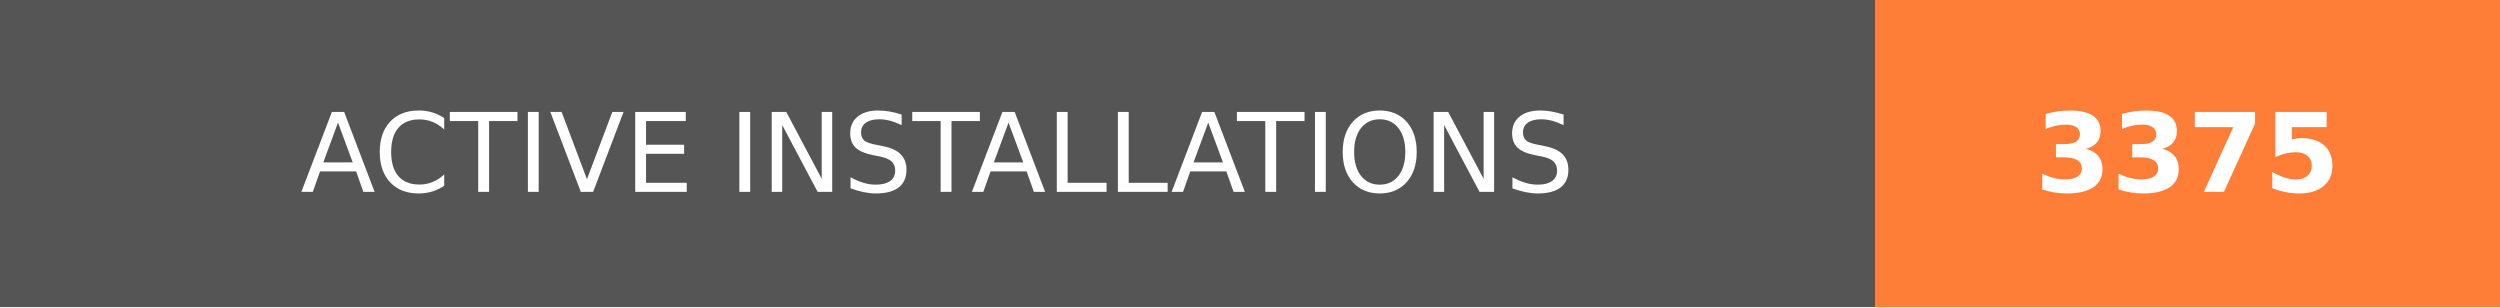
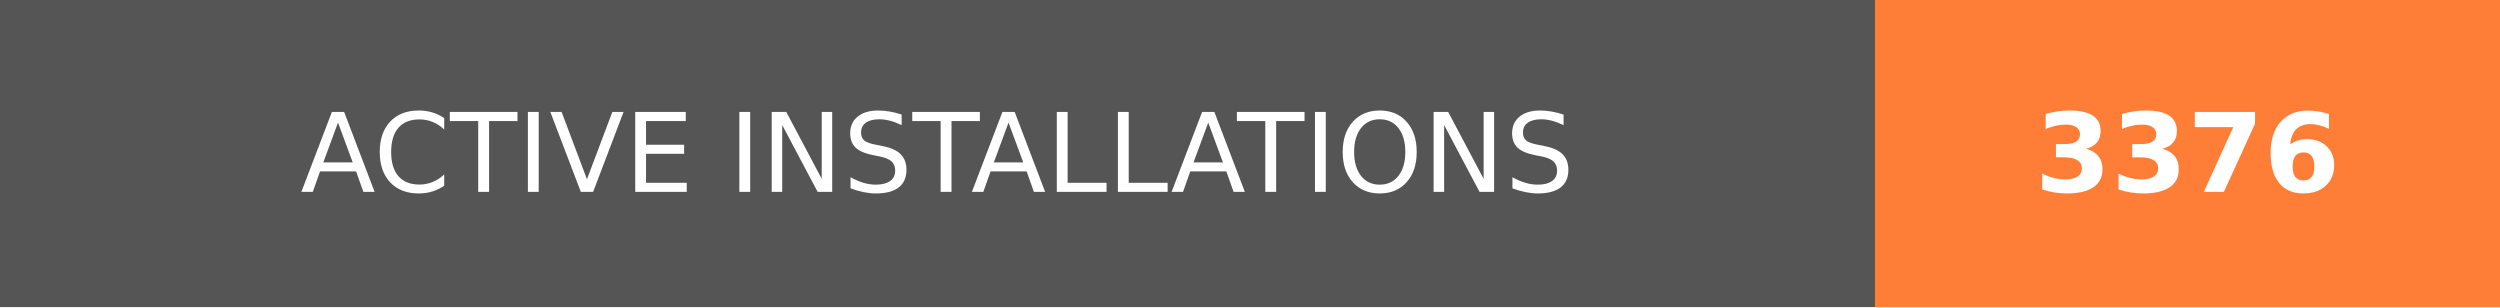
- <svg xmlns="http://www.w3.org/2000/svg" width="228" height="28" role="img" aria-label="ACTIVE INSTALLATIONS: 3375">
+ <svg xmlns="http://www.w3.org/2000/svg" width="228" height="28" role="img" aria-label="ACTIVE INSTALLATIONS: 3376">
  <g shape-rendering="crispEdges">
    <rect width="171" height="28" fill="#555" />
    <rect x="171" width="57" height="28" fill="#fe7d37" />
  </g>
  <g fill="#fff" text-anchor="middle" font-family="Verdana,Geneva,DejaVu Sans,sans-serif" text-rendering="geometricPrecision" font-size="100">
    <text transform="scale(.1)" x="855" y="175" textLength="1470" fill="#fff">ACTIVE INSTALLATIONS</text>
-     <text transform="scale(.1)" x="1995" y="175" textLength="330" fill="#fff" font-weight="bold">3375</text>
+     <text transform="scale(.1)" x="1995" y="175" textLength="330" fill="#fff" font-weight="bold">3376</text>
  </g>
</svg>
